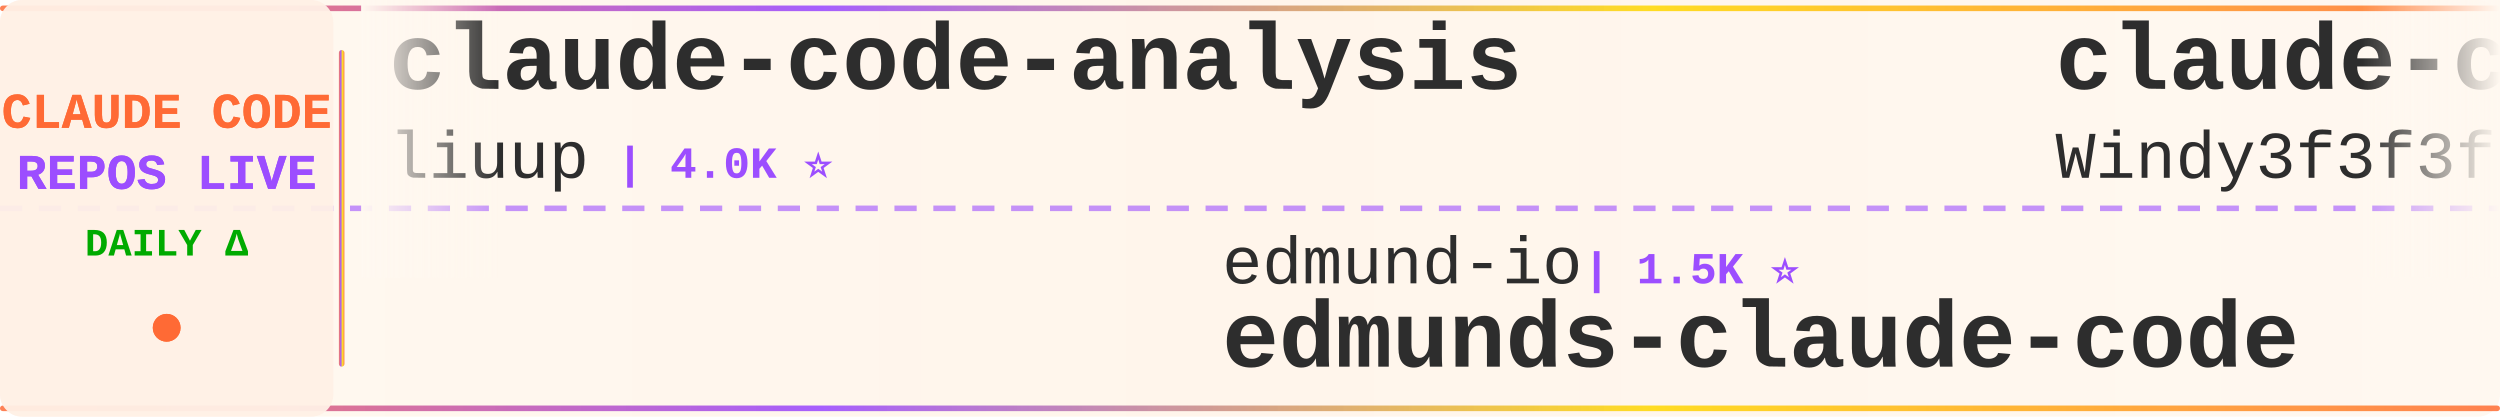
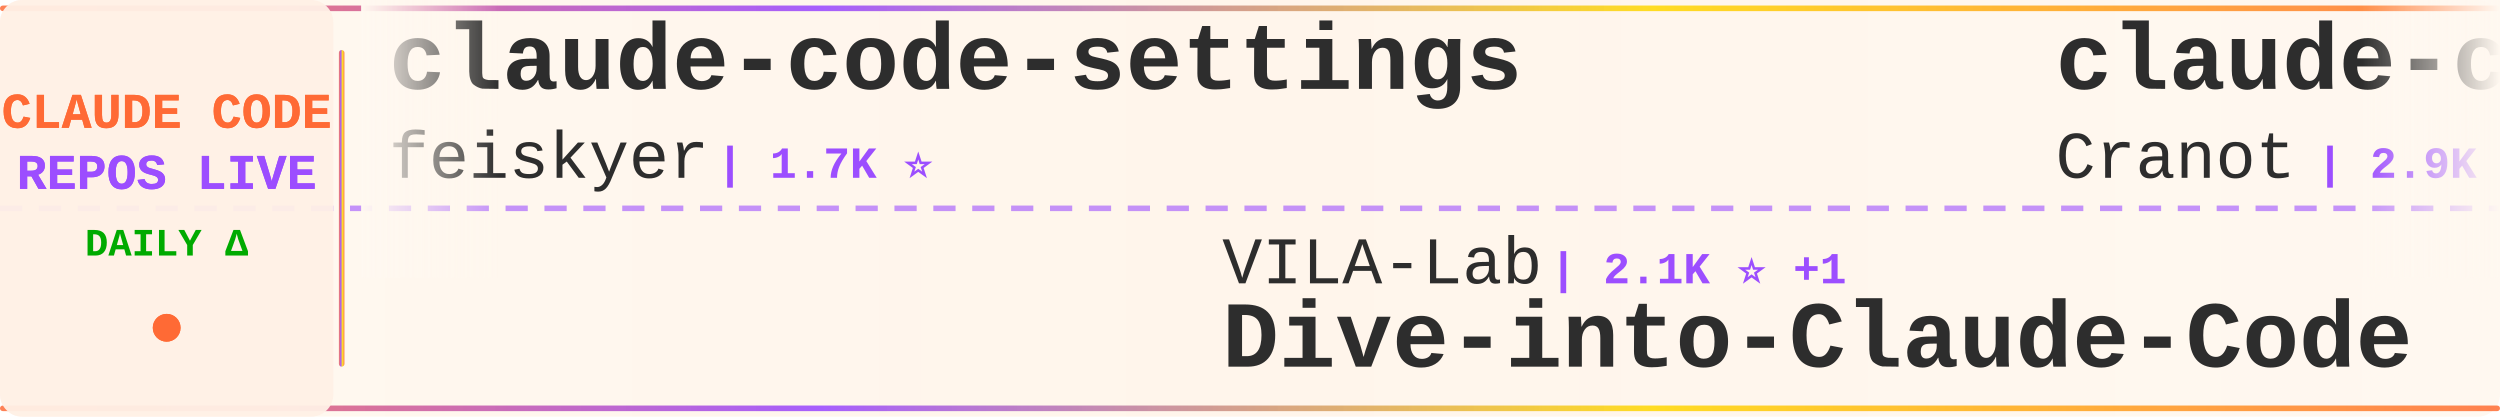
<svg xmlns="http://www.w3.org/2000/svg" width="900" height="150">
  <defs>
    <linearGradient id="tickerBg" x1="0%" y1="0%" x2="100%" y2="0%">
      <stop offset="0%" style="stop-color:#fff8f0;stop-opacity:0.98" />
      <stop offset="50%" style="stop-color:#fff5eb;stop-opacity:1" />
      <stop offset="100%" style="stop-color:#fff8f0;stop-opacity:0.98" />
    </linearGradient>
    <linearGradient id="borderGrad" x1="0%" y1="0%" x2="100%" y2="0%">
      <stop offset="0%" style="stop-color:#FF6B35;stop-opacity:0.85">
        <animate attributeName="stop-opacity" values="0.85;1;0.85" dur="2s" repeatCount="indefinite" />
      </stop>
      <stop offset="33%" style="stop-color:#9C4EFF;stop-opacity:0.9">
        <animate attributeName="stop-opacity" values="0.9;1;0.9" dur="2.2s" repeatCount="indefinite" />
      </stop>
      <stop offset="66%" style="stop-color:#FFD700;stop-opacity:0.85">
        <animate attributeName="stop-opacity" values="0.85;1;0.85" dur="1.8s" repeatCount="indefinite" />
      </stop>
      <stop offset="100%" style="stop-color:#FF6B35;stop-opacity:0.85">
        <animate attributeName="stop-opacity" values="0.85;1;0.85" dur="2s" repeatCount="indefinite" />
      </stop>
    </linearGradient>
    <filter id="textGlow">
      <feGaussianBlur stdDeviation="0.15" result="coloredBlur" />
      <feMerge>
        <feMergeNode in="coloredBlur" />
        <feMergeNode in="SourceGraphic" />
      </feMerge>
    </filter>
    <filter id="metricGlow">
      <feGaussianBlur stdDeviation="0.2" result="coloredBlur" />
      <feMerge>
        <feMergeNode in="coloredBlur" />
        <feMergeNode in="SourceGraphic" />
      </feMerge>
    </filter>
    <linearGradient id="leftFade" x1="0%" y1="0%" x2="100%" y2="0%">
      <stop offset="0%" style="stop-color:#fff8f0;stop-opacity:1" />
      <stop offset="100%" style="stop-color:#fff8f0;stop-opacity:0" />
    </linearGradient>
    <linearGradient id="rightFade" x1="0%" y1="0%" x2="100%" y2="0%">
      <stop offset="0%" style="stop-color:#fff8f0;stop-opacity:0" />
      <stop offset="100%" style="stop-color:#fff8f0;stop-opacity:1" />
    </linearGradient>
  </defs>
  <rect width="900" height="150" fill="url(#tickerBg)" rx="8" />
  <rect x="0" y="2" width="900" height="2" fill="url(#borderGrad)" rx="1" />
  <rect x="0" y="146" width="900" height="2" fill="url(#borderGrad)" rx="1" />
  <line x1="0" y1="75" x2="900" y2="75" stroke="#9C4EFF" stroke-width="2" stroke-dasharray="8 6" opacity="0.6" />
  <rect x="0" y="0" width="120" height="150" fill="#fff0e6" opacity="0.95" rx="8" />
  <text x="60" y="46" font-family="'Courier New', monospace" font-size="18" font-weight="bold" fill="#FF6B35" text-anchor="middle" filter="url(#textGlow)">
    CLAUDE CODE
  </text>
  <text x="60" y="68" font-family="'Courier New', monospace" font-size="18" font-weight="bold" fill="#9C4EFF" text-anchor="middle" filter="url(#textGlow)">
    REPOS LIVE
  </text>
  <text x="60" y="92" font-family="'Courier New', monospace" font-size="14" font-weight="bold" fill="#00aa00" text-anchor="middle">
    DAILY Δ
  </text>
  <circle cx="60" cy="118" r="5" fill="#FF6B35" filter="url(#metricGlow)">
    <animate attributeName="r" values="4;6;4" dur="1.5s" repeatCount="indefinite" />
    <animate attributeName="opacity" values="0.6;1;0.6" dur="1.5s" repeatCount="indefinite" />
  </circle>
  <rect x="122" y="18" width="2" height="114" fill="url(#borderGrad)" rx="1" />
  <clipPath id="tickerClip">
    <rect x="130" y="0" width="770" height="150" />
  </clipPath>
  <g clip-path="url(#tickerClip)">
    <g id="tickerItems">
      <animateTransform attributeName="transform" attributeType="XML" type="translate" from="0 0" to="-3000 0" dur="54s" repeatCount="indefinite" />
      <g transform="translate(0, 0)">
-         <text x="140" y="32" font-family="'Courier New', monospace" font-size="34" font-weight="bold" fill="#2d2d2d">claude-code-analysis</text>
-         <text x="140" y="64" font-family="'Courier New', monospace" font-size="24" font-weight="normal" fill="#2d2d2d" opacity="1.0">liuup</text>
-         <text x="222" y="64" font-family="'Courier New', monospace" font-size="16" font-weight="bold" fill="#9C4EFF"> | 4.0K ⭐</text>
+         <text x="140" y="32" font-family="'Courier New', monospace" font-size="34" font-weight="bold" fill="#2d2d2d">claude-code-settings</text>
+         <text x="140" y="64" font-family="'Courier New', monospace" font-size="24" font-weight="normal" fill="#2d2d2d" opacity="1.0">feiskyer</text>
+         <text x="258" y="64" font-family="'Courier New', monospace" font-size="16" font-weight="bold" fill="#9C4EFF"> | 1.7K ⭐</text>
      </g>
      <g transform="translate(300, 0)">
-         <text x="140" y="102" font-family="'Courier New', monospace" font-size="24" font-weight="normal" fill="#2d2d2d" opacity="1.0">edmund-io</text>
-         <text x="270" y="102" font-family="'Courier New', monospace" font-size="16" font-weight="bold" fill="#9C4EFF"> | 1.5K ⭐</text>
-         <text x="140" y="132" font-family="'Courier New', monospace" font-size="34" font-weight="bold" fill="#2d2d2d">edmunds-claude-code</text>
+         <text x="140" y="102" font-family="'Courier New', monospace" font-size="24" font-weight="normal" fill="#2d2d2d" opacity="1.0">VILA-Lab</text>
+         <text x="258" y="102" font-family="'Courier New', monospace" font-size="16" font-weight="bold" fill="#9C4EFF"> | 2.1K ⭐ +1</text>
+         <text x="140" y="132" font-family="'Courier New', monospace" font-size="34" font-weight="bold" fill="#2d2d2d">Dive-into-Claude-Code</text>
      </g>
      <g transform="translate(600, 0)">
-         <text x="140" y="32" font-family="'Courier New', monospace" font-size="34" font-weight="bold" fill="#2d2d2d">claude-code-from-scratch</text>
-         <text x="140" y="64" font-family="'Courier New', monospace" font-size="24" font-weight="normal" fill="#2d2d2d" opacity="1.0">Windy3f3f3f3f</text>
-         <text x="318" y="64" font-family="'Courier New', monospace" font-size="16" font-weight="bold" fill="#9C4EFF"> | 2.7K ⭐ +1</text>
+         <text x="140" y="32" font-family="'Courier New', monospace" font-size="34" font-weight="bold" fill="#2d2d2d">claude-code-guide</text>
+         <text x="140" y="64" font-family="'Courier New', monospace" font-size="24" font-weight="normal" fill="#2d2d2d" opacity="1.0">Cranot</text>
+         <text x="234" y="64" font-family="'Courier New', monospace" font-size="16" font-weight="bold" fill="#9C4EFF"> | 2.9K ⭐</text>
      </g>
      <g transform="translate(900, 0)">
-         <text x="140" y="102" font-family="'Courier New', monospace" font-size="24" font-weight="normal" fill="#2d2d2d" opacity="1.0">JrCx7scC</text>
-         <text x="258" y="102" font-family="'Courier New', monospace" font-size="16" font-weight="bold" fill="#9C4EFF"> | 376 ⭐</text>
-         <text x="140" y="132" font-family="'Courier New', monospace" font-size="34" font-weight="bold" fill="#2d2d2d">claude-code-source</text>
+         <text x="140" y="102" font-family="'Courier New', monospace" font-size="24" font-weight="normal" fill="#2d2d2d" opacity="1.0">frankbria</text>
+         <text x="270" y="102" font-family="'Courier New', monospace" font-size="16" font-weight="bold" fill="#9C4EFF"> | 9.6K ⭐</text>
+         <text x="140" y="132" font-family="'Courier New', monospace" font-size="34" font-weight="bold" fill="#2d2d2d">ralph-claude-code</text>
      </g>
      <g transform="translate(1200, 0)">
-         <text x="140" y="32" font-family="'Courier New', monospace" font-size="34" font-weight="bold" fill="#2d2d2d">claude-code-base-action</text>
-         <text x="140" y="64" font-family="'Courier New', monospace" font-size="24" font-weight="normal" fill="#2d2d2d" opacity="1.0">anthropics</text>
-         <text x="282" y="64" font-family="'Courier New', monospace" font-size="16" font-weight="bold" fill="#9C4EFF"> | 991 ⭐ -1</text>
+         <text x="140" y="32" font-family="'Courier New', monospace" font-size="34" font-weight="bold" fill="#2d2d2d">claude-code</text>
+         <text x="140" y="64" font-family="'Courier New', monospace" font-size="24" font-weight="normal" fill="#2d2d2d" opacity="1.0">T-Lab-CUHKSZ</text>
+         <text x="306" y="64" font-family="'Courier New', monospace" font-size="16" font-weight="bold" fill="#9C4EFF"> | 329 ⭐</text>
      </g>
      <g transform="translate(1500, 0)">
-         <text x="140" y="102" font-family="'Courier New', monospace" font-size="24" font-weight="normal" fill="#2d2d2d" opacity="1.0">nicedreamzapp</text>
-         <text x="318" y="102" font-family="'Courier New', monospace" font-size="16" font-weight="bold" fill="#9C4EFF"> | 3.3K ⭐</text>
-         <text x="140" y="132" font-family="'Courier New', monospace" font-size="34" font-weight="bold" fill="#2d2d2d">claude-code-local</text>
+         <text x="140" y="102" font-family="'Courier New', monospace" font-size="24" font-weight="normal" fill="#2d2d2d" opacity="1.0">ghuntley</text>
+         <text x="258" y="102" font-family="'Courier New', monospace" font-size="16" font-weight="bold" fill="#9C4EFF"> | 992 ⭐</text>
+         <text x="140" y="132" font-family="'Courier New', monospace" font-size="34" font-weight="bold" fill="#2d2d2d">claude-code-source-code-...</text>
      </g>
      <g transform="translate(1800, 0)">
-         <text x="140" y="32" font-family="'Courier New', monospace" font-size="34" font-weight="bold" fill="#2d2d2d">claude-code-hub</text>
-         <text x="140" y="64" font-family="'Courier New', monospace" font-size="24" font-weight="normal" fill="#2d2d2d" opacity="1.0">ding113</text>
-         <text x="246" y="64" font-family="'Courier New', monospace" font-size="16" font-weight="bold" fill="#9C4EFF"> | 3.4K ⭐</text>
+         <text x="140" y="32" font-family="'Courier New', monospace" font-size="34" font-weight="bold" fill="#2d2d2d">Claude-Code</text>
+         <text x="140" y="64" font-family="'Courier New', monospace" font-size="24" font-weight="normal" fill="#2d2d2d" opacity="1.0">KPR111</text>
+         <text x="234" y="64" font-family="'Courier New', monospace" font-size="16" font-weight="bold" fill="#9C4EFF"> | 18 ⭐</text>
      </g>
      <g transform="translate(2100, 0)">
-         <text x="140" y="102" font-family="'Courier New', monospace" font-size="24" font-weight="normal" fill="#2d2d2d" opacity="1.0">feiskyer</text>
-         <text x="258" y="102" font-family="'Courier New', monospace" font-size="16" font-weight="bold" fill="#9C4EFF"> | 1.7K ⭐</text>
-         <text x="140" y="132" font-family="'Courier New', monospace" font-size="34" font-weight="bold" fill="#2d2d2d">claude-code-settings</text>
+         <text x="140" y="102" font-family="'Courier New', monospace" font-size="24" font-weight="normal" fill="#2d2d2d" opacity="1.0">Onewon</text>
+         <text x="234" y="102" font-family="'Courier New', monospace" font-size="16" font-weight="bold" fill="#9C4EFF"> | 182 ⭐</text>
+         <text x="140" y="132" font-family="'Courier New', monospace" font-size="34" font-weight="bold" fill="#2d2d2d">claude-code</text>
      </g>
      <g transform="translate(2400, 0)">
-         <text x="140" y="32" font-family="'Courier New', monospace" font-size="34" font-weight="bold" fill="#2d2d2d">how-claude-code-works</text>
-         <text x="140" y="64" font-family="'Courier New', monospace" font-size="24" font-weight="normal" fill="#2d2d2d" opacity="1.0">Windy3f3f3f3f</text>
-         <text x="318" y="64" font-family="'Courier New', monospace" font-size="16" font-weight="bold" fill="#9C4EFF"> | 3.7K ⭐ +2</text>
+         <text x="140" y="32" font-family="'Courier New', monospace" font-size="34" font-weight="bold" fill="#2d2d2d">Claude-code</text>
+         <text x="140" y="64" font-family="'Courier New', monospace" font-size="24" font-weight="normal" fill="#2d2d2d" opacity="1.0">zstmfhy</text>
+         <text x="246" y="64" font-family="'Courier New', monospace" font-size="16" font-weight="bold" fill="#9C4EFF"> | 189 ⭐</text>
      </g>
      <g transform="translate(2700, 0)">
-         <text x="140" y="102" font-family="'Courier New', monospace" font-size="24" font-weight="normal" fill="#2d2d2d" opacity="1.0">Chachamaru127</text>
-         <text x="318" y="102" font-family="'Courier New', monospace" font-size="16" font-weight="bold" fill="#9C4EFF"> | 3.1K ⭐</text>
-         <text x="140" y="132" font-family="'Courier New', monospace" font-size="34" font-weight="bold" fill="#2d2d2d">claude-code-harness</text>
+         <text x="140" y="102" font-family="'Courier New', monospace" font-size="24" font-weight="normal" fill="#2d2d2d" opacity="1.0">fuergaosi233</text>
+         <text x="306" y="102" font-family="'Courier New', monospace" font-size="16" font-weight="bold" fill="#9C4EFF"> | 2.8K ⭐ +1</text>
+         <text x="140" y="132" font-family="'Courier New', monospace" font-size="34" font-weight="bold" fill="#2d2d2d">claude-code-proxy</text>
      </g>
      <g transform="translate(3000, 0)">
-         <text x="140" y="32" font-family="'Courier New', monospace" font-size="34" font-weight="bold" fill="#2d2d2d">claude-code-analysis</text>
-         <text x="140" y="64" font-family="'Courier New', monospace" font-size="24" font-weight="normal" fill="#2d2d2d" opacity="1.0">liuup</text>
-         <text x="222" y="64" font-family="'Courier New', monospace" font-size="16" font-weight="bold" fill="#9C4EFF"> | 4.0K ⭐</text>
+         <text x="140" y="32" font-family="'Courier New', monospace" font-size="34" font-weight="bold" fill="#2d2d2d">claude-code-settings</text>
+         <text x="140" y="64" font-family="'Courier New', monospace" font-size="24" font-weight="normal" fill="#2d2d2d" opacity="1.0">feiskyer</text>
+         <text x="258" y="64" font-family="'Courier New', monospace" font-size="16" font-weight="bold" fill="#9C4EFF"> | 1.7K ⭐</text>
      </g>
      <g transform="translate(3300, 0)">
-         <text x="140" y="102" font-family="'Courier New', monospace" font-size="24" font-weight="normal" fill="#2d2d2d" opacity="1.0">edmund-io</text>
-         <text x="270" y="102" font-family="'Courier New', monospace" font-size="16" font-weight="bold" fill="#9C4EFF"> | 1.5K ⭐</text>
-         <text x="140" y="132" font-family="'Courier New', monospace" font-size="34" font-weight="bold" fill="#2d2d2d">edmunds-claude-code</text>
+         <text x="140" y="102" font-family="'Courier New', monospace" font-size="24" font-weight="normal" fill="#2d2d2d" opacity="1.0">VILA-Lab</text>
+         <text x="258" y="102" font-family="'Courier New', monospace" font-size="16" font-weight="bold" fill="#9C4EFF"> | 2.1K ⭐ +1</text>
+         <text x="140" y="132" font-family="'Courier New', monospace" font-size="34" font-weight="bold" fill="#2d2d2d">Dive-into-Claude-Code</text>
      </g>
      <g transform="translate(3600, 0)">
-         <text x="140" y="32" font-family="'Courier New', monospace" font-size="34" font-weight="bold" fill="#2d2d2d">claude-code-from-scratch</text>
-         <text x="140" y="64" font-family="'Courier New', monospace" font-size="24" font-weight="normal" fill="#2d2d2d" opacity="1.0">Windy3f3f3f3f</text>
-         <text x="318" y="64" font-family="'Courier New', monospace" font-size="16" font-weight="bold" fill="#9C4EFF"> | 2.7K ⭐ +1</text>
+         <text x="140" y="32" font-family="'Courier New', monospace" font-size="34" font-weight="bold" fill="#2d2d2d">claude-code-guide</text>
+         <text x="140" y="64" font-family="'Courier New', monospace" font-size="24" font-weight="normal" fill="#2d2d2d" opacity="1.0">Cranot</text>
+         <text x="234" y="64" font-family="'Courier New', monospace" font-size="16" font-weight="bold" fill="#9C4EFF"> | 2.9K ⭐</text>
      </g>
      <g transform="translate(3900, 0)">
-         <text x="140" y="102" font-family="'Courier New', monospace" font-size="24" font-weight="normal" fill="#2d2d2d" opacity="1.0">JrCx7scC</text>
-         <text x="258" y="102" font-family="'Courier New', monospace" font-size="16" font-weight="bold" fill="#9C4EFF"> | 376 ⭐</text>
-         <text x="140" y="132" font-family="'Courier New', monospace" font-size="34" font-weight="bold" fill="#2d2d2d">claude-code-source</text>
+         <text x="140" y="102" font-family="'Courier New', monospace" font-size="24" font-weight="normal" fill="#2d2d2d" opacity="1.0">frankbria</text>
+         <text x="270" y="102" font-family="'Courier New', monospace" font-size="16" font-weight="bold" fill="#9C4EFF"> | 9.6K ⭐</text>
+         <text x="140" y="132" font-family="'Courier New', monospace" font-size="34" font-weight="bold" fill="#2d2d2d">ralph-claude-code</text>
      </g>
    </g>
  </g>
  <rect x="130" y="0" width="50" height="100" fill="url(#leftFade)" />
  <rect x="850" y="0" width="50" height="100" fill="url(#rightFade)" />
</svg>
